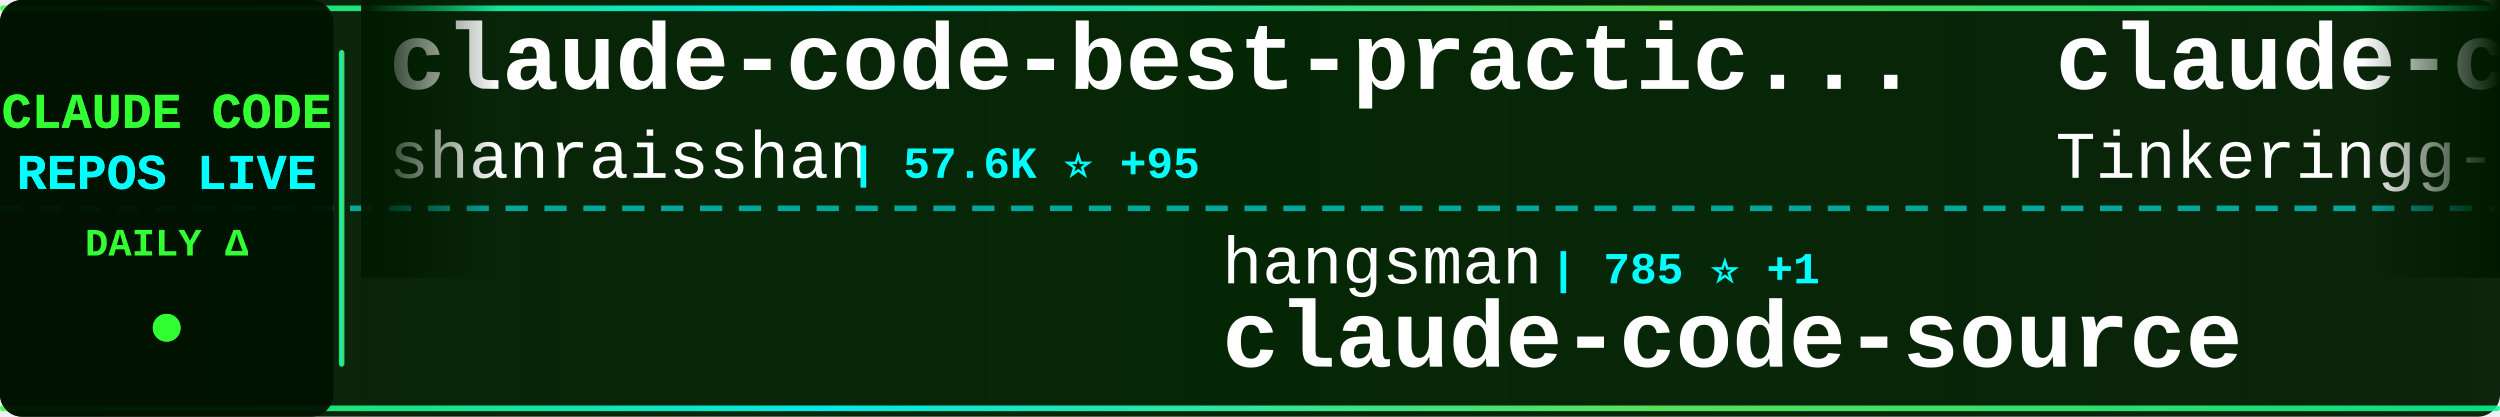
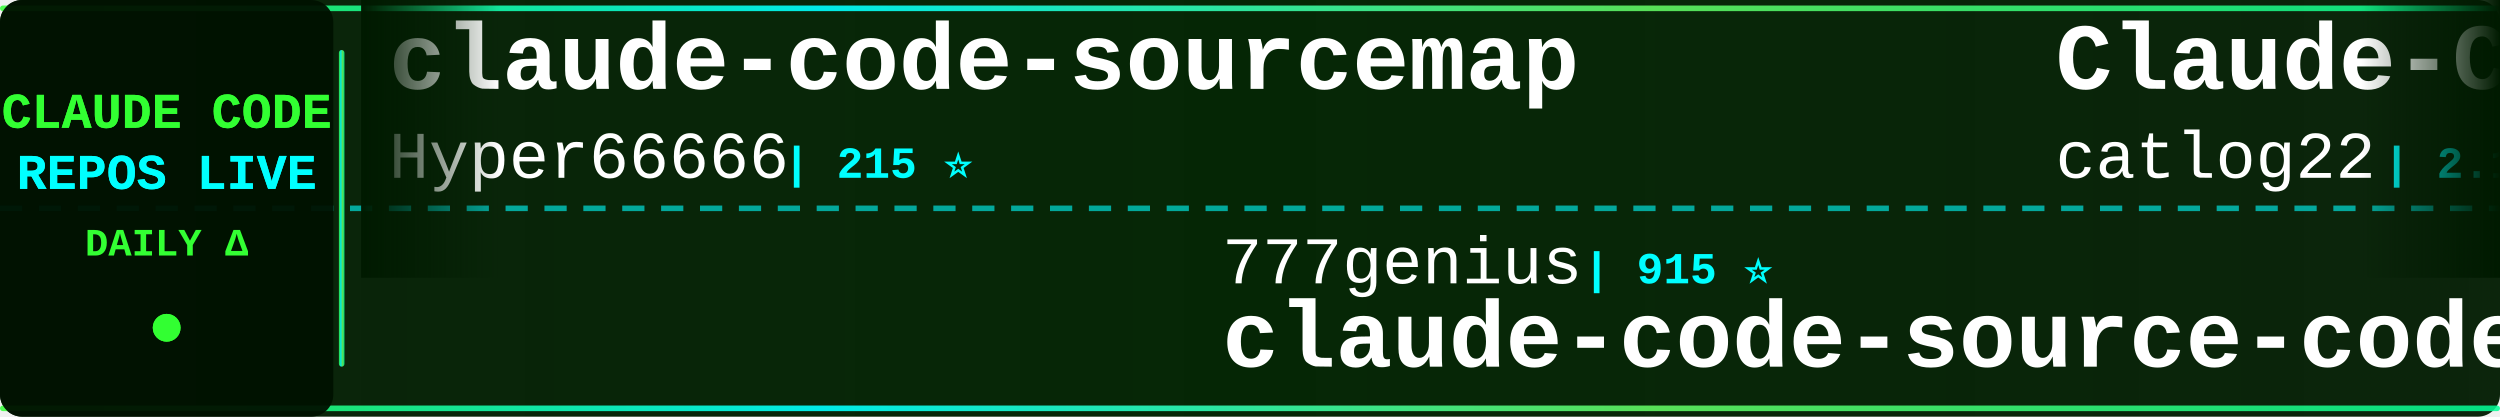
<svg xmlns="http://www.w3.org/2000/svg" width="900" height="150">
  <defs>
    <linearGradient id="tickerBg" x1="0%" y1="0%" x2="100%" y2="0%">
      <stop offset="0%" style="stop-color:#001a00;stop-opacity:0.95" />
      <stop offset="50%" style="stop-color:#002200;stop-opacity:0.98" />
      <stop offset="100%" style="stop-color:#001a00;stop-opacity:0.95" />
    </linearGradient>
    <linearGradient id="borderGrad" x1="0%" y1="0%" x2="100%" y2="0%">
      <stop offset="0%" style="stop-color:#33ff33;stop-opacity:0.85">
        <animate attributeName="stop-opacity" values="0.85;1;0.85" dur="2s" repeatCount="indefinite" />
      </stop>
      <stop offset="33%" style="stop-color:#00ffff;stop-opacity:0.9">
        <animate attributeName="stop-opacity" values="0.9;1;0.9" dur="2.2s" repeatCount="indefinite" />
      </stop>
      <stop offset="66%" style="stop-color:#66ff66;stop-opacity:0.85">
        <animate attributeName="stop-opacity" values="0.85;1;0.85" dur="1.8s" repeatCount="indefinite" />
      </stop>
      <stop offset="100%" style="stop-color:#00ff99;stop-opacity:0.85">
        <animate attributeName="stop-opacity" values="0.85;1;0.85" dur="2s" repeatCount="indefinite" />
      </stop>
    </linearGradient>
    <filter id="textGlow">
      <feGaussianBlur stdDeviation="0.1" result="coloredBlur" />
      <feMerge>
        <feMergeNode in="coloredBlur" />
        <feMergeNode in="SourceGraphic" />
      </feMerge>
    </filter>
    <filter id="metricGlow">
      <feGaussianBlur stdDeviation="0.2" result="coloredBlur" />
      <feMerge>
        <feMergeNode in="coloredBlur" />
        <feMergeNode in="SourceGraphic" />
      </feMerge>
    </filter>
    <linearGradient id="leftFade" x1="0%" y1="0%" x2="100%" y2="0%">
      <stop offset="0%" style="stop-color:#001a00;stop-opacity:1" />
      <stop offset="100%" style="stop-color:#001a00;stop-opacity:0" />
    </linearGradient>
    <linearGradient id="rightFade" x1="0%" y1="0%" x2="100%" y2="0%">
      <stop offset="0%" style="stop-color:#001a00;stop-opacity:0" />
      <stop offset="100%" style="stop-color:#001a00;stop-opacity:1" />
    </linearGradient>
  </defs>
  <rect width="900" height="150" fill="url(#tickerBg)" rx="8" />
  <rect x="0" y="2" width="900" height="2" fill="url(#borderGrad)" rx="1" />
  <rect x="0" y="146" width="900" height="2" fill="url(#borderGrad)" rx="1" />
  <line x1="0" y1="75" x2="900" y2="75" stroke="#00ffff" stroke-width="2" stroke-dasharray="8 6" opacity="0.6" />
  <rect x="0" y="0" width="120" height="150" fill="#001100" opacity="0.95" rx="8" />
  <text x="60" y="46" font-family="'Courier New', monospace" font-size="18" font-weight="bold" fill="#33ff33" text-anchor="middle" filter="url(#textGlow)">
    CLAUDE CODE
  </text>
  <text x="60" y="68" font-family="'Courier New', monospace" font-size="18" font-weight="bold" fill="#00ffff" text-anchor="middle" filter="url(#textGlow)">
    REPOS LIVE
  </text>
  <text x="60" y="92" font-family="'Courier New', monospace" font-size="14" font-weight="bold" fill="#33ff33" text-anchor="middle">
    DAILY Δ
  </text>
  <circle cx="60" cy="118" r="5" fill="#33ff33" filter="url(#metricGlow)">
    <animate attributeName="r" values="4;6;4" dur="1.5s" repeatCount="indefinite" />
    <animate attributeName="opacity" values="0.6;1;0.6" dur="1.5s" repeatCount="indefinite" />
  </circle>
  <rect x="122" y="18" width="2" height="114" fill="url(#borderGrad)" rx="1" />
  <clipPath id="tickerClip">
    <rect x="130" y="0" width="770" height="150" />
  </clipPath>
  <g clip-path="url(#tickerClip)">
    <g id="tickerItems">
      <animateTransform attributeName="transform" attributeType="XML" type="translate" from="0 0" to="-3000 0" dur="54s" repeatCount="indefinite" />
      <g transform="translate(0, 0)">
-         <text x="140" y="32" font-family="'Courier New', monospace" font-size="34" font-weight="bold" fill="#ffffff">claude-code-best-practic...</text>
-         <text x="140" y="64" font-family="'Courier New', monospace" font-size="24" font-weight="normal" fill="#ffffff" opacity="1.0">shanraisshan</text>
-         <text x="306" y="64" font-family="'Courier New', monospace" font-size="16" font-weight="bold" fill="#00ffff"> | 57.6K ⭐ +95</text>
+         <text x="140" y="32" font-family="'Courier New', monospace" font-size="34" font-weight="bold" fill="#ffffff">claude-code-sourcemap</text>
+         <text x="140" y="64" font-family="'Courier New', monospace" font-size="24" font-weight="normal" fill="#ffffff" opacity="1.0">Hyper66666</text>
+         <text x="282" y="64" font-family="'Courier New', monospace" font-size="16" font-weight="bold" fill="#00ffff"> | 215 ⭐</text>
      </g>
      <g transform="translate(300, 0)">
-         <text x="140" y="102" font-family="'Courier New', monospace" font-size="24" font-weight="normal" fill="#ffffff" opacity="1.0">hangsman</text>
-         <text x="258" y="102" font-family="'Courier New', monospace" font-size="16" font-weight="bold" fill="#00ffff"> | 785 ⭐ +1</text>
-         <text x="140" y="132" font-family="'Courier New', monospace" font-size="34" font-weight="bold" fill="#ffffff">claude-code-source</text>
+         <text x="140" y="102" font-family="'Courier New', monospace" font-size="24" font-weight="normal" fill="#ffffff" opacity="1.0">777genius</text>
+         <text x="270" y="102" font-family="'Courier New', monospace" font-size="16" font-weight="bold" fill="#00ffff"> | 915 ⭐</text>
+         <text x="140" y="132" font-family="'Courier New', monospace" font-size="34" font-weight="bold" fill="#ffffff">claude-code-source-code</text>
      </g>
      <g transform="translate(600, 0)">
-         <text x="140" y="32" font-family="'Courier New', monospace" font-size="34" font-weight="bold" fill="#ffffff">claude-code</text>
-         <text x="140" y="64" font-family="'Courier New', monospace" font-size="24" font-weight="normal" fill="#ffffff" opacity="1.0">Tinkeringg-Lab</text>
-         <text x="330" y="64" font-family="'Courier New', monospace" font-size="16" font-weight="bold" fill="#00ffff"> | 206 ⭐</text>
+         <text x="140" y="32" font-family="'Courier New', monospace" font-size="34" font-weight="bold" fill="#ffffff">Claude-Code-Workflow</text>
+         <text x="140" y="64" font-family="'Courier New', monospace" font-size="24" font-weight="normal" fill="#ffffff" opacity="1.0">catlog22</text>
+         <text x="258" y="64" font-family="'Courier New', monospace" font-size="16" font-weight="bold" fill="#00ffff"> | 2.1K ⭐ +2</text>
      </g>
      <g transform="translate(900, 0)">
-         <text x="140" y="102" font-family="'Courier New', monospace" font-size="24" font-weight="normal" fill="#ffffff" opacity="1.0">zstmfhy</text>
-         <text x="246" y="102" font-family="'Courier New', monospace" font-size="16" font-weight="bold" fill="#00ffff"> | 190 ⭐</text>
+         <text x="140" y="102" font-family="'Courier New', monospace" font-size="24" font-weight="normal" fill="#ffffff" opacity="1.0">RishabhK103</text>
+         <text x="294" y="102" font-family="'Courier New', monospace" font-size="16" font-weight="bold" fill="#00ffff"> | 89 ⭐</text>
+         <text x="140" y="132" font-family="'Courier New', monospace" font-size="34" font-weight="bold" fill="#ffffff">claude-code</text>
+       </g>
+       <g transform="translate(1200, 0)">
+         <text x="140" y="32" font-family="'Courier New', monospace" font-size="34" font-weight="bold" fill="#ffffff">claude-code</text>
+         <text x="140" y="64" font-family="'Courier New', monospace" font-size="24" font-weight="normal" fill="#ffffff" opacity="1.0">anthropics</text>
+         <text x="282" y="64" font-family="'Courier New', monospace" font-size="16" font-weight="bold" fill="#00ffff"> | 132.2K ⭐ +186</text>
+       </g>
+       <g transform="translate(1500, 0)">
+         <text x="140" y="102" font-family="'Courier New', monospace" font-size="24" font-weight="normal" fill="#ffffff" opacity="1.0">fazxes</text>
+         <text x="234" y="102" font-family="'Courier New', monospace" font-size="16" font-weight="bold" fill="#00ffff"> | 221 ⭐</text>
        <text x="140" y="132" font-family="'Courier New', monospace" font-size="34" font-weight="bold" fill="#ffffff">Claude-code</text>
      </g>
-       <g transform="translate(1200, 0)">
-         <text x="140" y="32" font-family="'Courier New', monospace" font-size="34" font-weight="bold" fill="#ffffff">claude-code-proxy</text>
-         <text x="140" y="64" font-family="'Courier New', monospace" font-size="24" font-weight="normal" fill="#ffffff" opacity="1.0">fuergaosi233</text>
-         <text x="306" y="64" font-family="'Courier New', monospace" font-size="16" font-weight="bold" fill="#00ffff"> | 2.7K ⭐ +3</text>
-       </g>
-       <g transform="translate(1500, 0)">
-         <text x="140" y="102" font-family="'Courier New', monospace" font-size="24" font-weight="normal" fill="#ffffff" opacity="1.0">asgeirtj</text>
-         <text x="258" y="102" font-family="'Courier New', monospace" font-size="16" font-weight="bold" fill="#00ffff"> | 41.9K ⭐ +163</text>
-         <text x="140" y="132" font-family="'Courier New', monospace" font-size="34" font-weight="bold" fill="#ffffff">system_prompts_leaks</text>
-       </g>
      <g transform="translate(1800, 0)">
-         <text x="140" y="32" font-family="'Courier New', monospace" font-size="34" font-weight="bold" fill="#ffffff">pi-vs-claude-code</text>
-         <text x="140" y="64" font-family="'Courier New', monospace" font-size="24" font-weight="normal" fill="#ffffff" opacity="1.0">disler</text>
-         <text x="234" y="64" font-family="'Courier New', monospace" font-size="16" font-weight="bold" fill="#00ffff"> | 1.4K ⭐ +3</text>
+         <text x="140" y="32" font-family="'Courier New', monospace" font-size="34" font-weight="bold" fill="#ffffff">claude-skills</text>
+         <text x="140" y="64" font-family="'Courier New', monospace" font-size="24" font-weight="normal" fill="#ffffff" opacity="1.0">alirezarezvani</text>
+         <text x="330" y="64" font-family="'Courier New', monospace" font-size="16" font-weight="bold" fill="#00ffff"> | 18.0K ⭐ +62</text>
      </g>
      <g transform="translate(2100, 0)">
-         <text x="140" y="102" font-family="'Courier New', monospace" font-size="24" font-weight="normal" fill="#ffffff" opacity="1.0">RichardAtCT</text>
-         <text x="294" y="102" font-family="'Courier New', monospace" font-size="16" font-weight="bold" fill="#00ffff"> | 2.7K ⭐ +1</text>
-         <text x="140" y="132" font-family="'Courier New', monospace" font-size="34" font-weight="bold" fill="#ffffff">claude-code-telegram</text>
+         <text x="140" y="102" font-family="'Courier New', monospace" font-size="24" font-weight="normal" fill="#ffffff" opacity="1.0">anthropics</text>
+         <text x="282" y="102" font-family="'Courier New', monospace" font-size="16" font-weight="bold" fill="#00ffff"> | 871 ⭐ +1</text>
+         <text x="140" y="132" font-family="'Courier New', monospace" font-size="34" font-weight="bold" fill="#ffffff">claude-code-base-action</text>
      </g>
      <g transform="translate(2400, 0)">
        <text x="140" y="32" font-family="'Courier New', monospace" font-size="34" font-weight="bold" fill="#ffffff">claude-code</text>
-         <text x="140" y="64" font-family="'Courier New', monospace" font-size="24" font-weight="normal" fill="#ffffff" opacity="1.0">mehmoodosman</text>
-         <text x="306" y="64" font-family="'Courier New', monospace" font-size="16" font-weight="bold" fill="#00ffff"> | 167 ⭐</text>
+         <text x="140" y="64" font-family="'Courier New', monospace" font-size="24" font-weight="normal" fill="#ffffff" opacity="1.0">claude-code-best</text>
+         <text x="354" y="64" font-family="'Courier New', monospace" font-size="16" font-weight="bold" fill="#00ffff"> | 19.9K ⭐ +29</text>
      </g>
      <g transform="translate(2700, 0)">
-         <text x="140" y="102" font-family="'Courier New', monospace" font-size="24" font-weight="normal" fill="#ffffff" opacity="1.0">https-deeplearning-ai</text>
-         <text x="414" y="102" font-family="'Courier New', monospace" font-size="16" font-weight="bold" fill="#00ffff"> | 528 ⭐ +2</text>
-         <text x="140" y="132" font-family="'Courier New', monospace" font-size="34" font-weight="bold" fill="#ffffff">sc-claude-code-files</text>
+         <text x="140" y="102" font-family="'Courier New', monospace" font-size="24" font-weight="normal" fill="#ffffff" opacity="1.0">T-Lab-CUHKSZ</text>
+         <text x="306" y="102" font-family="'Courier New', monospace" font-size="16" font-weight="bold" fill="#00ffff"> | 318 ⭐</text>
+         <text x="140" y="132" font-family="'Courier New', monospace" font-size="34" font-weight="bold" fill="#ffffff">claude-code</text>
      </g>
      <g transform="translate(3000, 0)">
-         <text x="140" y="32" font-family="'Courier New', monospace" font-size="34" font-weight="bold" fill="#ffffff">claude-code-best-practic...</text>
-         <text x="140" y="64" font-family="'Courier New', monospace" font-size="24" font-weight="normal" fill="#ffffff" opacity="1.0">shanraisshan</text>
-         <text x="306" y="64" font-family="'Courier New', monospace" font-size="16" font-weight="bold" fill="#00ffff"> | 57.6K ⭐ +95</text>
+         <text x="140" y="32" font-family="'Courier New', monospace" font-size="34" font-weight="bold" fill="#ffffff">claude-code-sourcemap</text>
+         <text x="140" y="64" font-family="'Courier New', monospace" font-size="24" font-weight="normal" fill="#ffffff" opacity="1.0">Hyper66666</text>
+         <text x="282" y="64" font-family="'Courier New', monospace" font-size="16" font-weight="bold" fill="#00ffff"> | 215 ⭐</text>
      </g>
      <g transform="translate(3300, 0)">
-         <text x="140" y="102" font-family="'Courier New', monospace" font-size="24" font-weight="normal" fill="#ffffff" opacity="1.0">hangsman</text>
-         <text x="258" y="102" font-family="'Courier New', monospace" font-size="16" font-weight="bold" fill="#00ffff"> | 785 ⭐ +1</text>
-         <text x="140" y="132" font-family="'Courier New', monospace" font-size="34" font-weight="bold" fill="#ffffff">claude-code-source</text>
+         <text x="140" y="102" font-family="'Courier New', monospace" font-size="24" font-weight="normal" fill="#ffffff" opacity="1.0">777genius</text>
+         <text x="270" y="102" font-family="'Courier New', monospace" font-size="16" font-weight="bold" fill="#00ffff"> | 915 ⭐</text>
+         <text x="140" y="132" font-family="'Courier New', monospace" font-size="34" font-weight="bold" fill="#ffffff">claude-code-source-code</text>
      </g>
      <g transform="translate(3600, 0)">
-         <text x="140" y="32" font-family="'Courier New', monospace" font-size="34" font-weight="bold" fill="#ffffff">claude-code</text>
-         <text x="140" y="64" font-family="'Courier New', monospace" font-size="24" font-weight="normal" fill="#ffffff" opacity="1.0">Tinkeringg-Lab</text>
-         <text x="330" y="64" font-family="'Courier New', monospace" font-size="16" font-weight="bold" fill="#00ffff"> | 206 ⭐</text>
+         <text x="140" y="32" font-family="'Courier New', monospace" font-size="34" font-weight="bold" fill="#ffffff">Claude-Code-Workflow</text>
+         <text x="140" y="64" font-family="'Courier New', monospace" font-size="24" font-weight="normal" fill="#ffffff" opacity="1.0">catlog22</text>
+         <text x="258" y="64" font-family="'Courier New', monospace" font-size="16" font-weight="bold" fill="#00ffff"> | 2.1K ⭐ +2</text>
      </g>
      <g transform="translate(3900, 0)">
-         <text x="140" y="102" font-family="'Courier New', monospace" font-size="24" font-weight="normal" fill="#ffffff" opacity="1.0">zstmfhy</text>
-         <text x="246" y="102" font-family="'Courier New', monospace" font-size="16" font-weight="bold" fill="#00ffff"> | 190 ⭐</text>
-         <text x="140" y="132" font-family="'Courier New', monospace" font-size="34" font-weight="bold" fill="#ffffff">Claude-code</text>
+         <text x="140" y="102" font-family="'Courier New', monospace" font-size="24" font-weight="normal" fill="#ffffff" opacity="1.0">RishabhK103</text>
+         <text x="294" y="102" font-family="'Courier New', monospace" font-size="16" font-weight="bold" fill="#00ffff"> | 89 ⭐</text>
+         <text x="140" y="132" font-family="'Courier New', monospace" font-size="34" font-weight="bold" fill="#ffffff">claude-code</text>
      </g>
    </g>
  </g>
  <rect x="130" y="0" width="50" height="100" fill="url(#leftFade)" />
  <rect x="850" y="0" width="50" height="100" fill="url(#rightFade)" />
</svg>
